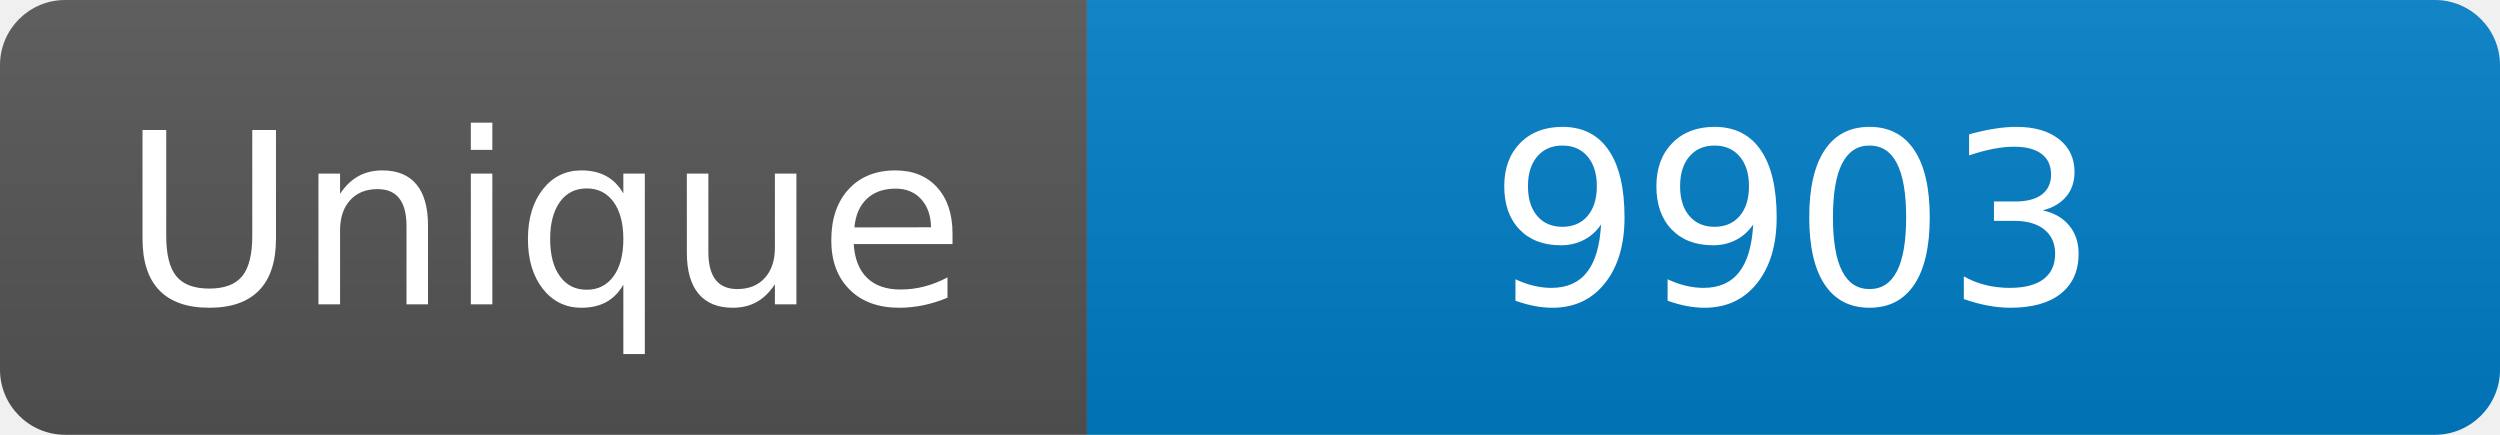
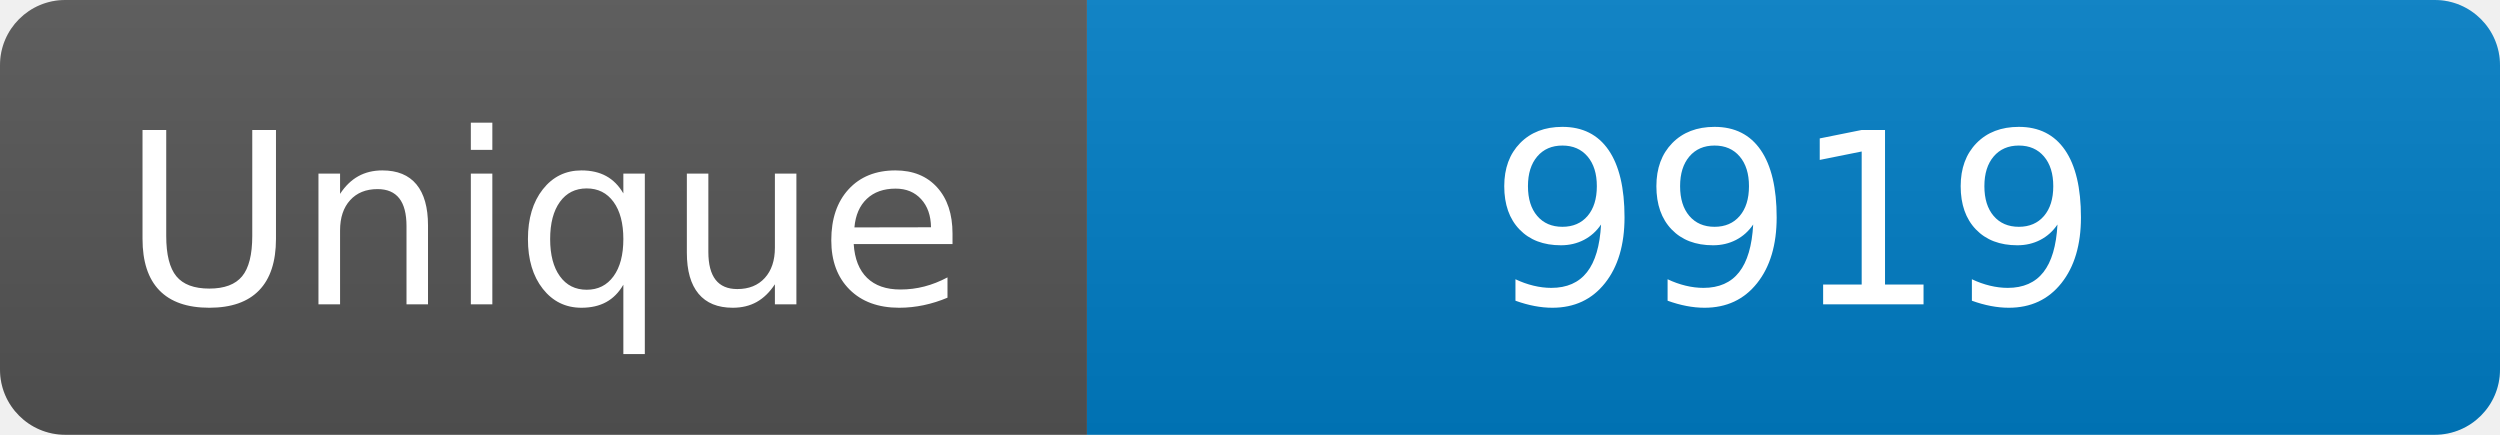
<svg xmlns="http://www.w3.org/2000/svg" width="115" height="20" role="img" aria-label="Maintained?: yes">
  <linearGradient id="s" x2="0" y2="100%">
    <stop offset="0" stop-color="#bbb" stop-opacity=".1" />
    <stop offset="1" stop-opacity=".1" />
  </linearGradient>
  <clipPath id="r">
    <rect width="115" height="20" rx="3" fill="#fff" />
  </clipPath>
  <g clip-path="url(#r)">
    <rect width="50" height="20" fill="#555" />
    <rect x="50" width="160" height="20" fill="#007ec6" />
    <rect width="115" height="20" fill="url(#s)" />
  </g>
  <g fill="#fff" text-anchor="middle" font-family="Verdana,Geneva,DejaVu Sans,sans-serif" font-size="110">
    <text x="250" y="140" transform="scale(.1)" fill="#fff">Unique</text>
-     <text x="825" y="140" transform="scale(.1)" fill="#fff">9903</text>
+     <text x="825" y="140" transform="scale(.1)" fill="#fff">9919</text>
  </g>
</svg>
